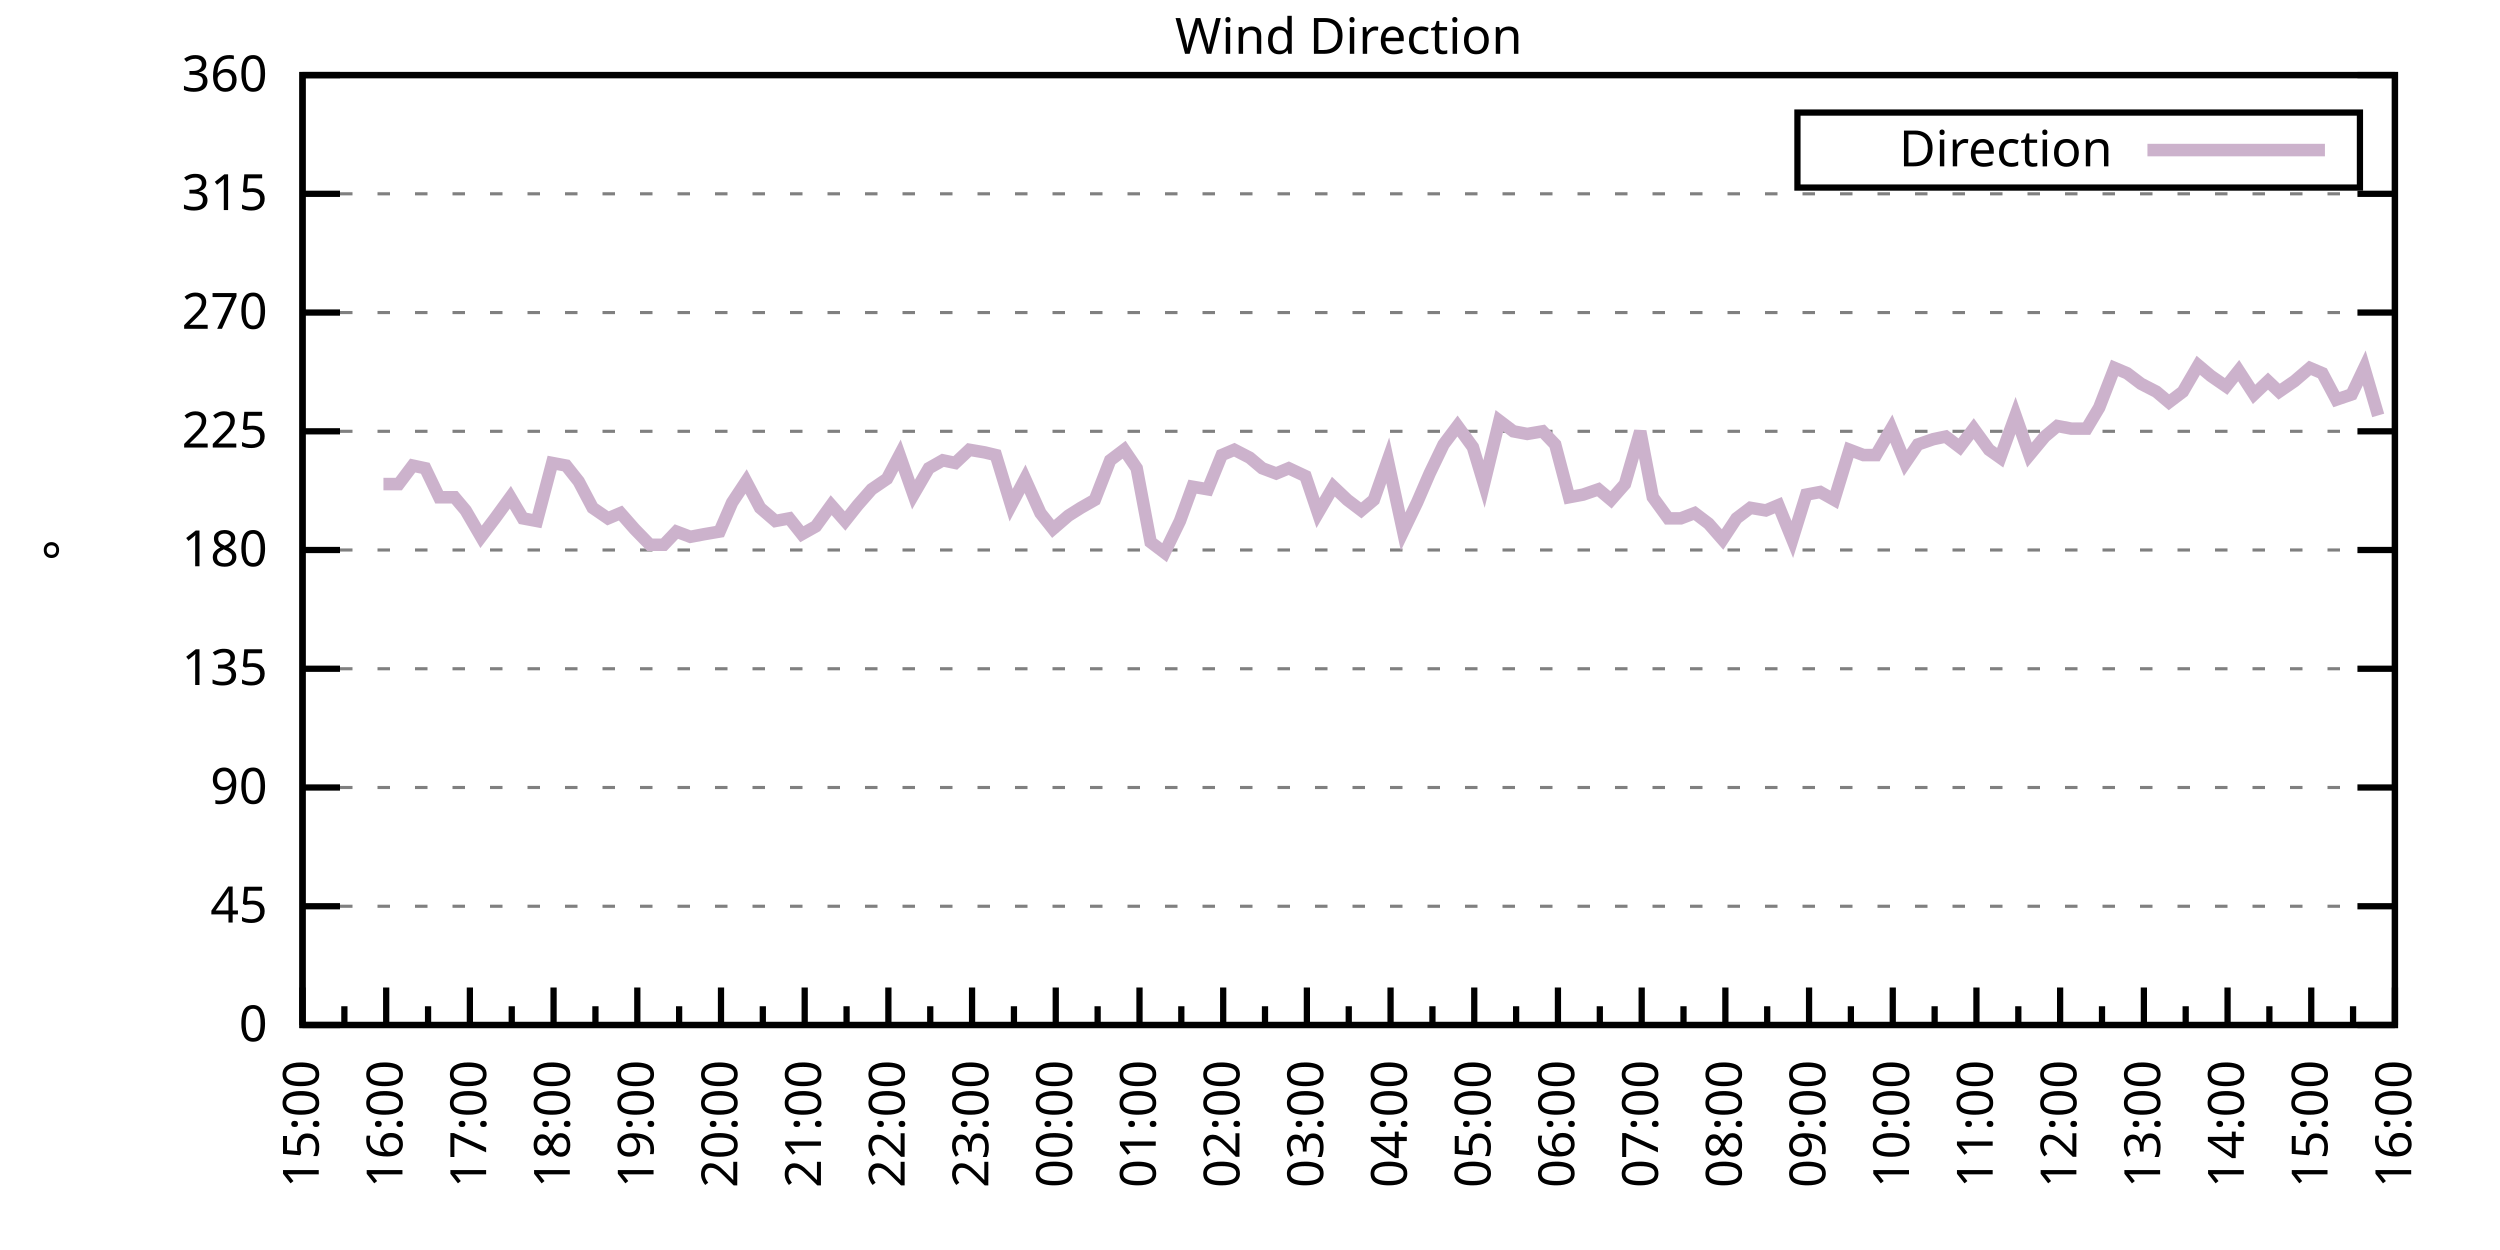
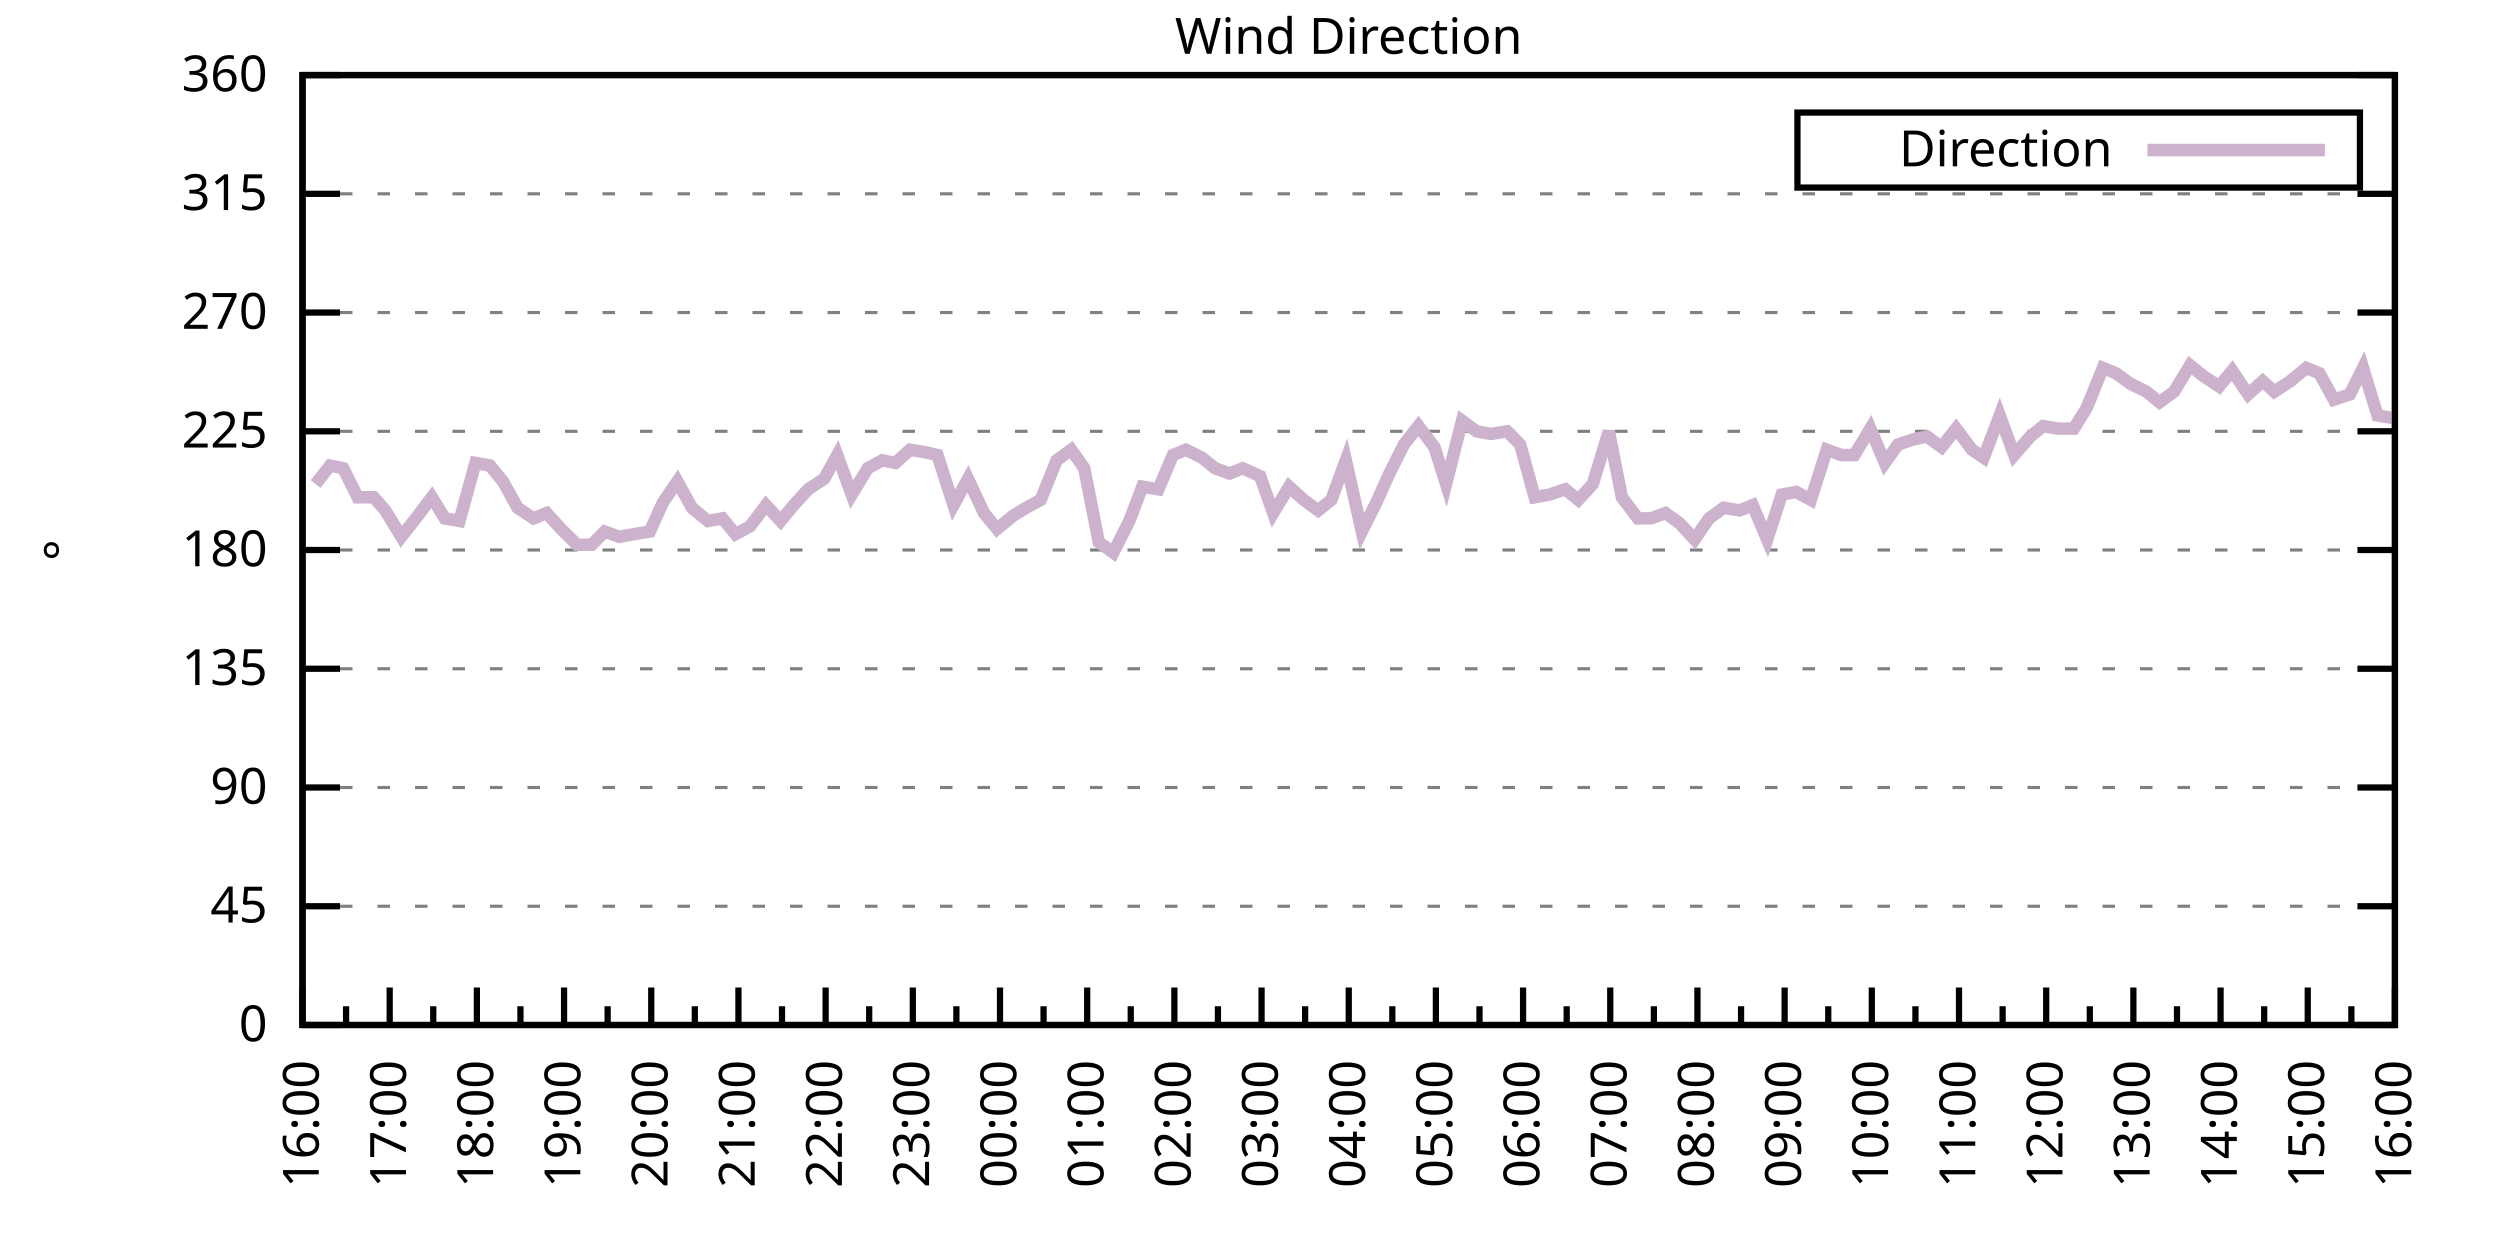
<svg xmlns="http://www.w3.org/2000/svg" xmlns:xlink="http://www.w3.org/1999/xlink" width="400" height="200" viewBox="0 0 400 200">
  <g id="gnuplot_canvas">
    <rect x="0" y="0" width="400" height="200" fill="none" />
    <defs>
      <circle id="gpDot" r="0.5" stroke-width="0.5" stroke="currentColor" />
      <path id="gpPt0" stroke-width="0.333" stroke="currentColor" d="M-1,0 h2 M0,-1 v2" />
      <path id="gpPt1" stroke-width="0.333" stroke="currentColor" d="M-1,-1 L1,1 M1,-1 L-1,1" />
      <path id="gpPt2" stroke-width="0.333" stroke="currentColor" d="M-1,0 L1,0 M0,-1 L0,1 M-1,-1 L1,1 M-1,1 L1,-1" />
      <rect id="gpPt3" stroke-width="0.333" stroke="currentColor" x="-1" y="-1" width="2" height="2" />
      <rect id="gpPt4" stroke-width="0.333" stroke="currentColor" fill="currentColor" x="-1" y="-1" width="2" height="2" />
      <circle id="gpPt5" stroke-width="0.333" stroke="currentColor" cx="0" cy="0" r="1" />
      <use xlink:href="#gpPt5" id="gpPt6" fill="currentColor" stroke="none" />
      <path id="gpPt7" stroke-width="0.333" stroke="currentColor" d="M0,-1.33 L-1.33,0.67 L1.33,0.67 z" />
      <use xlink:href="#gpPt7" id="gpPt8" fill="currentColor" stroke="none" />
      <use xlink:href="#gpPt7" id="gpPt9" stroke="currentColor" transform="rotate(180)" />
      <use xlink:href="#gpPt9" id="gpPt10" fill="currentColor" stroke="none" />
      <use xlink:href="#gpPt3" id="gpPt11" stroke="currentColor" transform="rotate(45)" />
      <use xlink:href="#gpPt11" id="gpPt12" fill="currentColor" stroke="none" />
      <path id="gpPt13" stroke-width="0.333" stroke="currentColor" d="M0,1.330 L1.265,0.411 L0.782,-1.067 L-0.782,-1.076 L-1.265,0.411 z" />
      <use xlink:href="#gpPt13" id="gpPt14" fill="currentColor" stroke="none" />
      <filter id="textbox" filterUnits="objectBoundingBox" x="0" y="0" height="1" width="1">
        <feFlood flood-color="white" flood-opacity="1" result="bgnd" />
        <feComposite in="SourceGraphic" in2="bgnd" operator="atop" />
      </filter>
      <filter id="greybox" filterUnits="objectBoundingBox" x="0" y="0" height="1" width="1">
        <feFlood flood-color="lightgrey" flood-opacity="1" result="grey" />
        <feComposite in="SourceGraphic" in2="grey" operator="atop" />
      </filter>
    </defs>
    <g fill="none" color="white" stroke="currentColor" stroke-width="1.00" stroke-linecap="butt" stroke-linejoin="miter">
</g>
    <g fill="none" color="black" stroke="currentColor" stroke-width="1.00" stroke-linecap="butt" stroke-linejoin="miter">
      <g stroke="none" shape-rendering="crispEdges">
        <polygon fill="rgb(255, 255, 255)" points="48.40,164.00 383.18,164.00 383.18,12.02 48.40,12.02 " />
      </g>
    </g>
    <g fill="none" color="black" stroke="currentColor" stroke-width="1.00" stroke-linecap="butt" stroke-linejoin="miter">
</g>
    <g fill="none" color="black" stroke="black" stroke-width="0.50" stroke-linecap="butt" stroke-linejoin="miter">
</g>
    <g fill="none" color="gray" stroke="currentColor" stroke-width="0.50" stroke-linecap="butt" stroke-linejoin="miter">
      <path stroke="gray" stroke-dasharray="2,4" class="gridline" d="M48.40,164.00 L383.19,164.00  " />
    </g>
    <g fill="none" color="gray" stroke="gray" stroke-width="1.00" stroke-linecap="butt" stroke-linejoin="miter">
</g>
    <g fill="none" color="black" stroke="currentColor" stroke-width="1.00" stroke-linecap="butt" stroke-linejoin="miter">
      <path stroke="black" d="M48.40,164.00 L54.40,164.00 M383.19,164.00 L377.19,164.00  " />
      <g transform="translate(42.80,166.60)" stroke="none" fill="black" font-family="Sans" font-size="8.00" text-anchor="end">
        <text>
          <tspan font-family="Sans"> 0</tspan>
        </text>
      </g>
    </g>
    <g fill="none" color="black" stroke="currentColor" stroke-width="1.00" stroke-linecap="butt" stroke-linejoin="miter">
</g>
    <g fill="none" color="black" stroke="black" stroke-width="0.50" stroke-linecap="butt" stroke-linejoin="miter">
</g>
    <g fill="none" color="gray" stroke="currentColor" stroke-width="0.50" stroke-linecap="butt" stroke-linejoin="miter">
      <path stroke="gray" stroke-dasharray="2,4" class="gridline" d="M48.40,145.00 L383.19,145.00  " />
    </g>
    <g fill="none" color="gray" stroke="gray" stroke-width="1.00" stroke-linecap="butt" stroke-linejoin="miter">
</g>
    <g fill="none" color="black" stroke="currentColor" stroke-width="1.00" stroke-linecap="butt" stroke-linejoin="miter">
      <path stroke="black" d="M48.40,145.00 L54.40,145.00 M383.19,145.00 L377.19,145.00  " />
      <g transform="translate(42.80,147.60)" stroke="none" fill="black" font-family="Sans" font-size="8.00" text-anchor="end">
        <text>
          <tspan font-family="Sans"> 45</tspan>
        </text>
      </g>
    </g>
    <g fill="none" color="black" stroke="currentColor" stroke-width="1.00" stroke-linecap="butt" stroke-linejoin="miter">
</g>
    <g fill="none" color="black" stroke="black" stroke-width="0.50" stroke-linecap="butt" stroke-linejoin="miter">
</g>
    <g fill="none" color="gray" stroke="currentColor" stroke-width="0.50" stroke-linecap="butt" stroke-linejoin="miter">
      <path stroke="gray" stroke-dasharray="2,4" class="gridline" d="M48.40,126.00 L383.19,126.00  " />
    </g>
    <g fill="none" color="gray" stroke="gray" stroke-width="1.00" stroke-linecap="butt" stroke-linejoin="miter">
</g>
    <g fill="none" color="black" stroke="currentColor" stroke-width="1.00" stroke-linecap="butt" stroke-linejoin="miter">
      <path stroke="black" d="M48.40,126.00 L54.40,126.00 M383.19,126.00 L377.19,126.00  " />
      <g transform="translate(42.80,128.60)" stroke="none" fill="black" font-family="Sans" font-size="8.00" text-anchor="end">
        <text>
          <tspan font-family="Sans"> 90</tspan>
        </text>
      </g>
    </g>
    <g fill="none" color="black" stroke="currentColor" stroke-width="1.00" stroke-linecap="butt" stroke-linejoin="miter">
</g>
    <g fill="none" color="black" stroke="black" stroke-width="0.50" stroke-linecap="butt" stroke-linejoin="miter">
</g>
    <g fill="none" color="gray" stroke="currentColor" stroke-width="0.50" stroke-linecap="butt" stroke-linejoin="miter">
      <path stroke="gray" stroke-dasharray="2,4" class="gridline" d="M48.40,107.00 L383.19,107.00  " />
    </g>
    <g fill="none" color="gray" stroke="gray" stroke-width="1.00" stroke-linecap="butt" stroke-linejoin="miter">
</g>
    <g fill="none" color="black" stroke="currentColor" stroke-width="1.00" stroke-linecap="butt" stroke-linejoin="miter">
      <path stroke="black" d="M48.40,107.00 L54.40,107.00 M383.19,107.00 L377.19,107.00  " />
      <g transform="translate(42.80,109.60)" stroke="none" fill="black" font-family="Sans" font-size="8.00" text-anchor="end">
        <text>
          <tspan font-family="Sans"> 135</tspan>
        </text>
      </g>
    </g>
    <g fill="none" color="black" stroke="currentColor" stroke-width="1.00" stroke-linecap="butt" stroke-linejoin="miter">
</g>
    <g fill="none" color="black" stroke="black" stroke-width="0.50" stroke-linecap="butt" stroke-linejoin="miter">
</g>
    <g fill="none" color="gray" stroke="currentColor" stroke-width="0.50" stroke-linecap="butt" stroke-linejoin="miter">
      <path stroke="gray" stroke-dasharray="2,4" class="gridline" d="M48.40,88.00 L383.19,88.00  " />
    </g>
    <g fill="none" color="gray" stroke="gray" stroke-width="1.00" stroke-linecap="butt" stroke-linejoin="miter">
</g>
    <g fill="none" color="black" stroke="currentColor" stroke-width="1.00" stroke-linecap="butt" stroke-linejoin="miter">
      <path stroke="black" d="M48.40,88.00 L54.40,88.00 M383.19,88.00 L377.19,88.00  " />
      <g transform="translate(42.80,90.60)" stroke="none" fill="black" font-family="Sans" font-size="8.00" text-anchor="end">
        <text>
          <tspan font-family="Sans"> 180</tspan>
        </text>
      </g>
    </g>
    <g fill="none" color="black" stroke="currentColor" stroke-width="1.00" stroke-linecap="butt" stroke-linejoin="miter">
</g>
    <g fill="none" color="black" stroke="black" stroke-width="0.50" stroke-linecap="butt" stroke-linejoin="miter">
</g>
    <g fill="none" color="gray" stroke="currentColor" stroke-width="0.50" stroke-linecap="butt" stroke-linejoin="miter">
      <path stroke="gray" stroke-dasharray="2,4" class="gridline" d="M48.40,69.01 L383.19,69.01  " />
    </g>
    <g fill="none" color="gray" stroke="gray" stroke-width="1.00" stroke-linecap="butt" stroke-linejoin="miter">
</g>
    <g fill="none" color="black" stroke="currentColor" stroke-width="1.00" stroke-linecap="butt" stroke-linejoin="miter">
      <path stroke="black" d="M48.40,69.01 L54.40,69.01 M383.19,69.01 L377.19,69.01  " />
      <g transform="translate(42.80,71.61)" stroke="none" fill="black" font-family="Sans" font-size="8.00" text-anchor="end">
        <text>
          <tspan font-family="Sans"> 225</tspan>
        </text>
      </g>
    </g>
    <g fill="none" color="black" stroke="currentColor" stroke-width="1.00" stroke-linecap="butt" stroke-linejoin="miter">
</g>
    <g fill="none" color="black" stroke="black" stroke-width="0.50" stroke-linecap="butt" stroke-linejoin="miter">
</g>
    <g fill="none" color="gray" stroke="currentColor" stroke-width="0.50" stroke-linecap="butt" stroke-linejoin="miter">
      <path stroke="gray" stroke-dasharray="2,4" class="gridline" d="M48.40,50.01 L383.19,50.01  " />
    </g>
    <g fill="none" color="gray" stroke="gray" stroke-width="1.00" stroke-linecap="butt" stroke-linejoin="miter">
</g>
    <g fill="none" color="black" stroke="currentColor" stroke-width="1.00" stroke-linecap="butt" stroke-linejoin="miter">
      <path stroke="black" d="M48.40,50.01 L54.40,50.01 M383.19,50.01 L377.19,50.01  " />
      <g transform="translate(42.80,52.61)" stroke="none" fill="black" font-family="Sans" font-size="8.00" text-anchor="end">
        <text>
          <tspan font-family="Sans"> 270</tspan>
        </text>
      </g>
    </g>
    <g fill="none" color="black" stroke="currentColor" stroke-width="1.00" stroke-linecap="butt" stroke-linejoin="miter">
</g>
    <g fill="none" color="black" stroke="black" stroke-width="0.50" stroke-linecap="butt" stroke-linejoin="miter">
</g>
    <g fill="none" color="gray" stroke="currentColor" stroke-width="0.50" stroke-linecap="butt" stroke-linejoin="miter">
      <path stroke="gray" stroke-dasharray="2,4" class="gridline" d="M48.40,31.01 L383.19,31.01  " />
    </g>
    <g fill="none" color="gray" stroke="gray" stroke-width="1.00" stroke-linecap="butt" stroke-linejoin="miter">
</g>
    <g fill="none" color="black" stroke="currentColor" stroke-width="1.00" stroke-linecap="butt" stroke-linejoin="miter">
      <path stroke="black" d="M48.40,31.01 L54.40,31.01 M383.19,31.01 L377.19,31.01  " />
      <g transform="translate(42.80,33.61)" stroke="none" fill="black" font-family="Sans" font-size="8.00" text-anchor="end">
        <text>
          <tspan font-family="Sans"> 315</tspan>
        </text>
      </g>
    </g>
    <g fill="none" color="black" stroke="currentColor" stroke-width="1.00" stroke-linecap="butt" stroke-linejoin="miter">
</g>
    <g fill="none" color="black" stroke="black" stroke-width="0.50" stroke-linecap="butt" stroke-linejoin="miter">
</g>
    <g fill="none" color="gray" stroke="currentColor" stroke-width="0.50" stroke-linecap="butt" stroke-linejoin="miter">
      <path stroke="gray" stroke-dasharray="2,4" class="gridline" d="M48.40,12.01 L383.19,12.01  " />
    </g>
    <g fill="none" color="gray" stroke="gray" stroke-width="1.00" stroke-linecap="butt" stroke-linejoin="miter">
</g>
    <g fill="none" color="black" stroke="currentColor" stroke-width="1.00" stroke-linecap="butt" stroke-linejoin="miter">
      <path stroke="black" d="M48.40,12.01 L54.40,12.01 M383.19,12.01 L377.19,12.01  " />
      <g transform="translate(42.80,14.61)" stroke="none" fill="black" font-family="Sans" font-size="8.00" text-anchor="end">
        <text>
          <tspan font-family="Sans"> 360</tspan>
        </text>
      </g>
    </g>
    <g fill="none" color="black" stroke="currentColor" stroke-width="1.00" stroke-linecap="butt" stroke-linejoin="miter">
      <path stroke="black" d="M48.40,164.00 L48.40,158.00  " />
      <g transform="translate(51.00,169.60) rotate(270)" stroke="none" fill="black" font-family="Sans" font-size="8.00" text-anchor="end">
        <text>
+           <tspan font-family="Sans">16:00</tspan>
+         </text>
+       </g>
+     </g>
+     <g fill="none" color="black" stroke="currentColor" stroke-width="1.00" stroke-linecap="butt" stroke-linejoin="miter">
+       <path stroke="black" d="M55.37,164.00 L55.37,161.00 M62.35,164.00 L62.35,158.00  " />
+       <g transform="translate(64.95,169.60) rotate(270)" stroke="none" fill="black" font-family="Sans" font-size="8.00" text-anchor="end">
+         <text>
+           <tspan font-family="Sans">17:00</tspan>
+         </text>
+       </g>
+     </g>
+     <g fill="none" color="black" stroke="currentColor" stroke-width="1.00" stroke-linecap="butt" stroke-linejoin="miter">
+       <path stroke="black" d="M69.32,164.00 L69.32,161.00 M76.30,164.00 L76.30,158.00  " />
+       <g transform="translate(78.90,169.60) rotate(270)" stroke="none" fill="black" font-family="Sans" font-size="8.00" text-anchor="end">
+         <text>
+           <tspan font-family="Sans">18:00</tspan>
+         </text>
+       </g>
+     </g>
+     <g fill="none" color="black" stroke="currentColor" stroke-width="1.00" stroke-linecap="butt" stroke-linejoin="miter">
+       <path stroke="black" d="M83.27,164.00 L83.27,161.00 M90.25,164.00 L90.25,158.00  " />
+       <g transform="translate(92.85,169.60) rotate(270)" stroke="none" fill="black" font-family="Sans" font-size="8.00" text-anchor="end">
+         <text>
+           <tspan font-family="Sans">19:00</tspan>
+         </text>
+       </g>
+     </g>
+     <g fill="none" color="black" stroke="currentColor" stroke-width="1.00" stroke-linecap="butt" stroke-linejoin="miter">
+       <path stroke="black" d="M97.22,164.00 L97.22,161.00 M104.20,164.00 L104.20,158.00  " />
+       <g transform="translate(106.80,169.60) rotate(270)" stroke="none" fill="black" font-family="Sans" font-size="8.00" text-anchor="end">
+         <text>
+           <tspan font-family="Sans">20:00</tspan>
+         </text>
+       </g>
+     </g>
+     <g fill="none" color="black" stroke="currentColor" stroke-width="1.00" stroke-linecap="butt" stroke-linejoin="miter">
+       <path stroke="black" d="M111.17,164.00 L111.17,161.00 M118.15,164.00 L118.15,158.00  " />
+       <g transform="translate(120.75,169.60) rotate(270)" stroke="none" fill="black" font-family="Sans" font-size="8.00" text-anchor="end">
+         <text>
+           <tspan font-family="Sans">21:00</tspan>
+         </text>
+       </g>
+     </g>
+     <g fill="none" color="black" stroke="currentColor" stroke-width="1.00" stroke-linecap="butt" stroke-linejoin="miter">
+       <path stroke="black" d="M125.12,164.00 L125.12,161.00 M132.10,164.00 L132.10,158.00  " />
+       <g transform="translate(134.70,169.60) rotate(270)" stroke="none" fill="black" font-family="Sans" font-size="8.00" text-anchor="end">
+         <text>
+           <tspan font-family="Sans">22:00</tspan>
+         </text>
+       </g>
+     </g>
+     <g fill="none" color="black" stroke="currentColor" stroke-width="1.00" stroke-linecap="butt" stroke-linejoin="miter">
+       <path stroke="black" d="M139.07,164.00 L139.07,161.00 M146.05,164.00 L146.05,158.00  " />
+       <g transform="translate(148.65,169.60) rotate(270)" stroke="none" fill="black" font-family="Sans" font-size="8.00" text-anchor="end">
+         <text>
+           <tspan font-family="Sans">23:00</tspan>
+         </text>
+       </g>
+     </g>
+     <g fill="none" color="black" stroke="currentColor" stroke-width="1.00" stroke-linecap="butt" stroke-linejoin="miter">
+       <path stroke="black" d="M153.02,164.00 L153.02,161.00 M160.00,164.00 L160.00,158.00  " />
+       <g transform="translate(162.60,169.60) rotate(270)" stroke="none" fill="black" font-family="Sans" font-size="8.00" text-anchor="end">
+         <text>
+           <tspan font-family="Sans">00:00</tspan>
+         </text>
+       </g>
+     </g>
+     <g fill="none" color="black" stroke="currentColor" stroke-width="1.00" stroke-linecap="butt" stroke-linejoin="miter">
+       <path stroke="black" d="M166.97,164.00 L166.97,161.00 M173.95,164.00 L173.95,158.00  " />
+       <g transform="translate(176.55,169.60) rotate(270)" stroke="none" fill="black" font-family="Sans" font-size="8.00" text-anchor="end">
+         <text>
+           <tspan font-family="Sans">01:00</tspan>
+         </text>
+       </g>
+     </g>
+     <g fill="none" color="black" stroke="currentColor" stroke-width="1.00" stroke-linecap="butt" stroke-linejoin="miter">
+       <path stroke="black" d="M180.92,164.00 L180.92,161.00 M187.90,164.00 L187.90,158.00  " />
+       <g transform="translate(190.50,169.60) rotate(270)" stroke="none" fill="black" font-family="Sans" font-size="8.00" text-anchor="end">
+         <text>
+           <tspan font-family="Sans">02:00</tspan>
+         </text>
+       </g>
+     </g>
+     <g fill="none" color="black" stroke="currentColor" stroke-width="1.00" stroke-linecap="butt" stroke-linejoin="miter">
+       <path stroke="black" d="M194.87,164.00 L194.87,161.00 M201.85,164.00 L201.85,158.00  " />
+       <g transform="translate(204.45,169.60) rotate(270)" stroke="none" fill="black" font-family="Sans" font-size="8.00" text-anchor="end">
+         <text>
+           <tspan font-family="Sans">03:00</tspan>
+         </text>
+       </g>
+     </g>
+     <g fill="none" color="black" stroke="currentColor" stroke-width="1.00" stroke-linecap="butt" stroke-linejoin="miter">
+       <path stroke="black" d="M208.82,164.00 L208.82,161.00 M215.80,164.00 L215.80,158.00  " />
+       <g transform="translate(218.40,169.60) rotate(270)" stroke="none" fill="black" font-family="Sans" font-size="8.00" text-anchor="end">
+         <text>
+           <tspan font-family="Sans">04:00</tspan>
+         </text>
+       </g>
+     </g>
+     <g fill="none" color="black" stroke="currentColor" stroke-width="1.00" stroke-linecap="butt" stroke-linejoin="miter">
+       <path stroke="black" d="M222.77,164.00 L222.77,161.00 M229.74,164.00 L229.74,158.00  " />
+       <g transform="translate(232.34,169.60) rotate(270)" stroke="none" fill="black" font-family="Sans" font-size="8.00" text-anchor="end">
+         <text>
+           <tspan font-family="Sans">05:00</tspan>
+         </text>
+       </g>
+     </g>
+     <g fill="none" color="black" stroke="currentColor" stroke-width="1.00" stroke-linecap="butt" stroke-linejoin="miter">
+       <path stroke="black" d="M236.72,164.00 L236.72,161.00 M243.69,164.00 L243.69,158.00  " />
+       <g transform="translate(246.29,169.60) rotate(270)" stroke="none" fill="black" font-family="Sans" font-size="8.00" text-anchor="end">
+         <text>
+           <tspan font-family="Sans">06:00</tspan>
+         </text>
+       </g>
+     </g>
+     <g fill="none" color="black" stroke="currentColor" stroke-width="1.00" stroke-linecap="butt" stroke-linejoin="miter">
+       <path stroke="black" d="M250.67,164.00 L250.67,161.00 M257.64,164.00 L257.64,158.00  " />
+       <g transform="translate(260.24,169.60) rotate(270)" stroke="none" fill="black" font-family="Sans" font-size="8.00" text-anchor="end">
+         <text>
+           <tspan font-family="Sans">07:00</tspan>
+         </text>
+       </g>
+     </g>
+     <g fill="none" color="black" stroke="currentColor" stroke-width="1.00" stroke-linecap="butt" stroke-linejoin="miter">
+       <path stroke="black" d="M264.62,164.00 L264.62,161.00 M271.59,164.00 L271.59,158.00  " />
+       <g transform="translate(274.19,169.60) rotate(270)" stroke="none" fill="black" font-family="Sans" font-size="8.00" text-anchor="end">
+         <text>
+           <tspan font-family="Sans">08:00</tspan>
+         </text>
+       </g>
+     </g>
+     <g fill="none" color="black" stroke="currentColor" stroke-width="1.00" stroke-linecap="butt" stroke-linejoin="miter">
+       <path stroke="black" d="M278.57,164.00 L278.57,161.00 M285.54,164.00 L285.54,158.00  " />
+       <g transform="translate(288.14,169.60) rotate(270)" stroke="none" fill="black" font-family="Sans" font-size="8.00" text-anchor="end">
+         <text>
+           <tspan font-family="Sans">09:00</tspan>
+         </text>
+       </g>
+     </g>
+     <g fill="none" color="black" stroke="currentColor" stroke-width="1.00" stroke-linecap="butt" stroke-linejoin="miter">
+       <path stroke="black" d="M292.52,164.00 L292.52,161.00 M299.49,164.00 L299.49,158.00  " />
+       <g transform="translate(302.09,169.60) rotate(270)" stroke="none" fill="black" font-family="Sans" font-size="8.00" text-anchor="end">
+         <text>
+           <tspan font-family="Sans">10:00</tspan>
+         </text>
+       </g>
+     </g>
+     <g fill="none" color="black" stroke="currentColor" stroke-width="1.00" stroke-linecap="butt" stroke-linejoin="miter">
+       <path stroke="black" d="M306.47,164.00 L306.47,161.00 M313.44,164.00 L313.44,158.00  " />
+       <g transform="translate(316.04,169.60) rotate(270)" stroke="none" fill="black" font-family="Sans" font-size="8.00" text-anchor="end">
+         <text>
+           <tspan font-family="Sans">11:00</tspan>
+         </text>
+       </g>
+     </g>
+     <g fill="none" color="black" stroke="currentColor" stroke-width="1.00" stroke-linecap="butt" stroke-linejoin="miter">
+       <path stroke="black" d="M320.42,164.00 L320.42,161.00 M327.39,164.00 L327.39,158.00  " />
+       <g transform="translate(329.99,169.60) rotate(270)" stroke="none" fill="black" font-family="Sans" font-size="8.00" text-anchor="end">
+         <text>
+           <tspan font-family="Sans">12:00</tspan>
+         </text>
+       </g>
+     </g>
+     <g fill="none" color="black" stroke="currentColor" stroke-width="1.00" stroke-linecap="butt" stroke-linejoin="miter">
+       <path stroke="black" d="M334.37,164.00 L334.37,161.00 M341.34,164.00 L341.34,158.00  " />
+       <g transform="translate(343.94,169.60) rotate(270)" stroke="none" fill="black" font-family="Sans" font-size="8.00" text-anchor="end">
+         <text>
+           <tspan font-family="Sans">13:00</tspan>
+         </text>
+       </g>
+     </g>
+     <g fill="none" color="black" stroke="currentColor" stroke-width="1.00" stroke-linecap="butt" stroke-linejoin="miter">
+       <path stroke="black" d="M348.32,164.00 L348.32,161.00 M355.29,164.00 L355.29,158.00  " />
+       <g transform="translate(357.89,169.60) rotate(270)" stroke="none" fill="black" font-family="Sans" font-size="8.00" text-anchor="end">
+         <text>
+           <tspan font-family="Sans">14:00</tspan>
+         </text>
+       </g>
+     </g>
+     <g fill="none" color="black" stroke="currentColor" stroke-width="1.00" stroke-linecap="butt" stroke-linejoin="miter">
+       <path stroke="black" d="M362.27,164.00 L362.27,161.00 M369.24,164.00 L369.24,158.00  " />
+       <g transform="translate(371.84,169.60) rotate(270)" stroke="none" fill="black" font-family="Sans" font-size="8.00" text-anchor="end">
+         <text>
          <tspan font-family="Sans">15:00</tspan>
        </text>
      </g>
    </g>
    <g fill="none" color="black" stroke="currentColor" stroke-width="1.00" stroke-linecap="butt" stroke-linejoin="miter">
-       <path stroke="black" d="M55.10,164.00 L55.10,161.00 M61.79,164.00 L61.79,158.00  " />
-       <g transform="translate(64.39,169.60) rotate(270)" stroke="none" fill="black" font-family="Sans" font-size="8.00" text-anchor="end">
-         <text>
-           <tspan font-family="Sans">16:00</tspan>
-         </text>
-       </g>
-     </g>
-     <g fill="none" color="black" stroke="currentColor" stroke-width="1.00" stroke-linecap="butt" stroke-linejoin="miter">
-       <path stroke="black" d="M68.49,164.00 L68.49,161.00 M75.18,164.00 L75.18,158.00  " />
-       <g transform="translate(77.78,169.60) rotate(270)" stroke="none" fill="black" font-family="Sans" font-size="8.00" text-anchor="end">
-         <text>
-           <tspan font-family="Sans">17:00</tspan>
-         </text>
-       </g>
-     </g>
-     <g fill="none" color="black" stroke="currentColor" stroke-width="1.00" stroke-linecap="butt" stroke-linejoin="miter">
-       <path stroke="black" d="M81.88,164.00 L81.88,161.00 M88.57,164.00 L88.57,158.00  " />
-       <g transform="translate(91.17,169.60) rotate(270)" stroke="none" fill="black" font-family="Sans" font-size="8.00" text-anchor="end">
-         <text>
-           <tspan font-family="Sans">18:00</tspan>
-         </text>
-       </g>
-     </g>
-     <g fill="none" color="black" stroke="currentColor" stroke-width="1.00" stroke-linecap="butt" stroke-linejoin="miter">
-       <path stroke="black" d="M95.27,164.00 L95.27,161.00 M101.97,164.00 L101.97,158.00  " />
-       <g transform="translate(104.57,169.60) rotate(270)" stroke="none" fill="black" font-family="Sans" font-size="8.00" text-anchor="end">
-         <text>
-           <tspan font-family="Sans">19:00</tspan>
-         </text>
-       </g>
-     </g>
-     <g fill="none" color="black" stroke="currentColor" stroke-width="1.00" stroke-linecap="butt" stroke-linejoin="miter">
-       <path stroke="black" d="M108.66,164.00 L108.66,161.00 M115.36,164.00 L115.36,158.00  " />
-       <g transform="translate(117.96,169.60) rotate(270)" stroke="none" fill="black" font-family="Sans" font-size="8.00" text-anchor="end">
-         <text>
-           <tspan font-family="Sans">20:00</tspan>
-         </text>
-       </g>
-     </g>
-     <g fill="none" color="black" stroke="currentColor" stroke-width="1.00" stroke-linecap="butt" stroke-linejoin="miter">
-       <path stroke="black" d="M122.05,164.00 L122.05,161.00 M128.75,164.00 L128.75,158.00  " />
-       <g transform="translate(131.35,169.60) rotate(270)" stroke="none" fill="black" font-family="Sans" font-size="8.00" text-anchor="end">
-         <text>
-           <tspan font-family="Sans">21:00</tspan>
-         </text>
-       </g>
-     </g>
-     <g fill="none" color="black" stroke="currentColor" stroke-width="1.00" stroke-linecap="butt" stroke-linejoin="miter">
-       <path stroke="black" d="M135.45,164.00 L135.45,161.00 M142.14,164.00 L142.14,158.00  " />
-       <g transform="translate(144.74,169.60) rotate(270)" stroke="none" fill="black" font-family="Sans" font-size="8.00" text-anchor="end">
-         <text>
-           <tspan font-family="Sans">22:00</tspan>
-         </text>
-       </g>
-     </g>
-     <g fill="none" color="black" stroke="currentColor" stroke-width="1.00" stroke-linecap="butt" stroke-linejoin="miter">
-       <path stroke="black" d="M148.84,164.00 L148.84,161.00 M155.53,164.00 L155.53,158.00  " />
-       <g transform="translate(158.13,169.60) rotate(270)" stroke="none" fill="black" font-family="Sans" font-size="8.00" text-anchor="end">
-         <text>
-           <tspan font-family="Sans">23:00</tspan>
-         </text>
-       </g>
-     </g>
-     <g fill="none" color="black" stroke="currentColor" stroke-width="1.00" stroke-linecap="butt" stroke-linejoin="miter">
-       <path stroke="black" d="M162.23,164.00 L162.23,161.00 M168.92,164.00 L168.92,158.00  " />
-       <g transform="translate(171.52,169.60) rotate(270)" stroke="none" fill="black" font-family="Sans" font-size="8.00" text-anchor="end">
-         <text>
-           <tspan font-family="Sans">00:00</tspan>
-         </text>
-       </g>
-     </g>
-     <g fill="none" color="black" stroke="currentColor" stroke-width="1.00" stroke-linecap="butt" stroke-linejoin="miter">
-       <path stroke="black" d="M175.62,164.00 L175.62,161.00 M182.32,164.00 L182.32,158.00  " />
-       <g transform="translate(184.92,169.60) rotate(270)" stroke="none" fill="black" font-family="Sans" font-size="8.00" text-anchor="end">
-         <text>
-           <tspan font-family="Sans">01:00</tspan>
-         </text>
-       </g>
-     </g>
-     <g fill="none" color="black" stroke="currentColor" stroke-width="1.00" stroke-linecap="butt" stroke-linejoin="miter">
-       <path stroke="black" d="M189.01,164.00 L189.01,161.00 M195.71,164.00 L195.71,158.00  " />
-       <g transform="translate(198.31,169.60) rotate(270)" stroke="none" fill="black" font-family="Sans" font-size="8.00" text-anchor="end">
-         <text>
-           <tspan font-family="Sans">02:00</tspan>
-         </text>
-       </g>
-     </g>
-     <g fill="none" color="black" stroke="currentColor" stroke-width="1.00" stroke-linecap="butt" stroke-linejoin="miter">
-       <path stroke="black" d="M202.40,164.00 L202.40,161.00 M209.10,164.00 L209.10,158.00  " />
-       <g transform="translate(211.70,169.60) rotate(270)" stroke="none" fill="black" font-family="Sans" font-size="8.00" text-anchor="end">
-         <text>
-           <tspan font-family="Sans">03:00</tspan>
-         </text>
-       </g>
-     </g>
-     <g fill="none" color="black" stroke="currentColor" stroke-width="1.00" stroke-linecap="butt" stroke-linejoin="miter">
-       <path stroke="black" d="M215.80,164.00 L215.80,161.00 M222.49,164.00 L222.49,158.00  " />
-       <g transform="translate(225.09,169.60) rotate(270)" stroke="none" fill="black" font-family="Sans" font-size="8.00" text-anchor="end">
-         <text>
-           <tspan font-family="Sans">04:00</tspan>
-         </text>
-       </g>
-     </g>
-     <g fill="none" color="black" stroke="currentColor" stroke-width="1.00" stroke-linecap="butt" stroke-linejoin="miter">
-       <path stroke="black" d="M229.19,164.00 L229.19,161.00 M235.88,164.00 L235.88,158.00  " />
-       <g transform="translate(238.48,169.60) rotate(270)" stroke="none" fill="black" font-family="Sans" font-size="8.00" text-anchor="end">
-         <text>
-           <tspan font-family="Sans">05:00</tspan>
-         </text>
-       </g>
-     </g>
-     <g fill="none" color="black" stroke="currentColor" stroke-width="1.00" stroke-linecap="butt" stroke-linejoin="miter">
-       <path stroke="black" d="M242.58,164.00 L242.58,161.00 M249.27,164.00 L249.27,158.00  " />
-       <g transform="translate(251.87,169.60) rotate(270)" stroke="none" fill="black" font-family="Sans" font-size="8.00" text-anchor="end">
-         <text>
-           <tspan font-family="Sans">06:00</tspan>
-         </text>
-       </g>
-     </g>
-     <g fill="none" color="black" stroke="currentColor" stroke-width="1.00" stroke-linecap="butt" stroke-linejoin="miter">
-       <path stroke="black" d="M255.97,164.00 L255.97,161.00 M262.67,164.00 L262.67,158.00  " />
-       <g transform="translate(265.27,169.60) rotate(270)" stroke="none" fill="black" font-family="Sans" font-size="8.00" text-anchor="end">
-         <text>
-           <tspan font-family="Sans">07:00</tspan>
-         </text>
-       </g>
-     </g>
-     <g fill="none" color="black" stroke="currentColor" stroke-width="1.00" stroke-linecap="butt" stroke-linejoin="miter">
-       <path stroke="black" d="M269.36,164.00 L269.36,161.00 M276.06,164.00 L276.06,158.00  " />
-       <g transform="translate(278.66,169.60) rotate(270)" stroke="none" fill="black" font-family="Sans" font-size="8.00" text-anchor="end">
-         <text>
-           <tspan font-family="Sans">08:00</tspan>
-         </text>
-       </g>
-     </g>
-     <g fill="none" color="black" stroke="currentColor" stroke-width="1.00" stroke-linecap="butt" stroke-linejoin="miter">
-       <path stroke="black" d="M282.75,164.00 L282.75,161.00 M289.45,164.00 L289.45,158.00  " />
-       <g transform="translate(292.05,169.60) rotate(270)" stroke="none" fill="black" font-family="Sans" font-size="8.00" text-anchor="end">
-         <text>
-           <tspan font-family="Sans">09:00</tspan>
-         </text>
-       </g>
-     </g>
-     <g fill="none" color="black" stroke="currentColor" stroke-width="1.00" stroke-linecap="butt" stroke-linejoin="miter">
-       <path stroke="black" d="M296.14,164.00 L296.14,161.00 M302.84,164.00 L302.84,158.00  " />
-       <g transform="translate(305.44,169.60) rotate(270)" stroke="none" fill="black" font-family="Sans" font-size="8.00" text-anchor="end">
-         <text>
-           <tspan font-family="Sans">10:00</tspan>
-         </text>
-       </g>
-     </g>
-     <g fill="none" color="black" stroke="currentColor" stroke-width="1.00" stroke-linecap="butt" stroke-linejoin="miter">
-       <path stroke="black" d="M309.54,164.00 L309.54,161.00 M316.23,164.00 L316.23,158.00  " />
-       <g transform="translate(318.83,169.60) rotate(270)" stroke="none" fill="black" font-family="Sans" font-size="8.00" text-anchor="end">
-         <text>
-           <tspan font-family="Sans">11:00</tspan>
-         </text>
-       </g>
-     </g>
-     <g fill="none" color="black" stroke="currentColor" stroke-width="1.00" stroke-linecap="butt" stroke-linejoin="miter">
-       <path stroke="black" d="M322.93,164.00 L322.93,161.00 M329.62,164.00 L329.62,158.00  " />
-       <g transform="translate(332.22,169.60) rotate(270)" stroke="none" fill="black" font-family="Sans" font-size="8.00" text-anchor="end">
-         <text>
-           <tspan font-family="Sans">12:00</tspan>
-         </text>
-       </g>
-     </g>
-     <g fill="none" color="black" stroke="currentColor" stroke-width="1.00" stroke-linecap="butt" stroke-linejoin="miter">
-       <path stroke="black" d="M336.32,164.00 L336.32,161.00 M343.02,164.00 L343.02,158.00  " />
-       <g transform="translate(345.62,169.60) rotate(270)" stroke="none" fill="black" font-family="Sans" font-size="8.00" text-anchor="end">
-         <text>
-           <tspan font-family="Sans">13:00</tspan>
-         </text>
-       </g>
-     </g>
-     <g fill="none" color="black" stroke="currentColor" stroke-width="1.00" stroke-linecap="butt" stroke-linejoin="miter">
-       <path stroke="black" d="M349.71,164.00 L349.71,161.00 M356.41,164.00 L356.41,158.00  " />
-       <g transform="translate(359.01,169.60) rotate(270)" stroke="none" fill="black" font-family="Sans" font-size="8.00" text-anchor="end">
-         <text>
-           <tspan font-family="Sans">14:00</tspan>
-         </text>
-       </g>
-     </g>
-     <g fill="none" color="black" stroke="currentColor" stroke-width="1.00" stroke-linecap="butt" stroke-linejoin="miter">
-       <path stroke="black" d="M363.10,164.00 L363.10,161.00 M369.80,164.00 L369.80,158.00  " />
-       <g transform="translate(372.40,169.60) rotate(270)" stroke="none" fill="black" font-family="Sans" font-size="8.00" text-anchor="end">
-         <text>
-           <tspan font-family="Sans">15:00</tspan>
-         </text>
-       </g>
-     </g>
-     <g fill="none" color="black" stroke="currentColor" stroke-width="1.00" stroke-linecap="butt" stroke-linejoin="miter">
-       <path stroke="black" d="M376.49,164.00 L376.49,161.00 M383.19,164.00 L383.19,158.00  " />
+       <path stroke="black" d="M376.22,164.00 L376.22,161.00 M383.19,164.00 L383.19,158.00  " />
      <g transform="translate(385.79,169.60) rotate(270)" stroke="none" fill="black" font-family="Sans" font-size="8.00" text-anchor="end">
        <text>
          <tspan font-family="Sans">16:00</tspan>
        </text>
      </g>
    </g>
    <g fill="none" color="black" stroke="currentColor" stroke-width="1.00" stroke-linecap="butt" stroke-linejoin="miter">
</g>
    <g fill="none" color="black" stroke="currentColor" stroke-width="1.00" stroke-linecap="butt" stroke-linejoin="miter">
      <path stroke="black" d="M48.40,12.01 L48.40,164.00 L383.19,164.00 L383.19,12.01 L48.40,12.01 Z  " />
    </g>
    <g fill="none" color="black" stroke="currentColor" stroke-width="1.00" stroke-linecap="butt" stroke-linejoin="miter">
      <g transform="translate(12.80,88.01) rotate(270)" stroke="none" fill="black" font-family="Sans" font-size="8.00" text-anchor="middle">
        <text>
          <tspan font-family="Sans">°</tspan>
        </text>
      </g>
    </g>
    <g fill="none" color="black" stroke="currentColor" stroke-width="1.00" stroke-linecap="butt" stroke-linejoin="miter">
</g>
    <g fill="none" color="black" stroke="currentColor" stroke-width="1.00" stroke-linecap="butt" stroke-linejoin="miter">
      <path stroke="black" d="M287.59,30.01 L287.59,18.01 L377.59,18.01 L377.59,30.01 L287.59,30.01 Z  " />
    </g>
    <g id="Wind_direction_plot_1">
      <g fill="none" color="white" stroke="black" stroke-width="2.00" stroke-linecap="butt" stroke-linejoin="miter">
</g>
      <g fill="none" color="black" stroke="currentColor" stroke-width="2.00" stroke-linecap="butt" stroke-linejoin="miter">
        <g transform="translate(337.99,26.61)" stroke="none" fill="black" font-family="Sans" font-size="8.00" text-anchor="end">
          <text>
            <tspan font-family="Sans">Direction</tspan>
          </text>
        </g>
      </g>
      <g fill="none" color="black" stroke="currentColor" stroke-width="2.00" stroke-linecap="butt" stroke-linejoin="miter">
-         <path stroke="rgb(204, 178, 204)" d="M343.59,24.01 L371.99,24.01 M61.35,77.45 L63.80,77.45 L66.03,74.49 L68.04,74.92 L70.27,79.56 L72.73,79.56   L74.51,81.67 L76.97,85.89 L79.20,82.94 L81.66,79.56 L83.66,82.94 L85.90,83.36 L88.35,74.07 L90.58,74.49   L92.59,77.03 L94.82,81.25 L97.28,82.94 L99.29,82.09 L101.52,84.63 L103.98,87.16 L106.21,87.16 L108.22,85.05   L110.45,85.89 L112.68,85.47 L115.13,85.05 L117.14,80.41 L119.38,77.03 L121.61,81.25 L124.06,83.36 L126.29,82.94   L128.30,85.47 L130.54,84.21 L132.99,80.83 L135.22,83.36 L137.23,80.83 L139.46,78.29 L141.92,76.61 L143.93,72.81   L146.16,79.14 L148.61,74.92 L150.85,73.65 L152.85,74.07 L155.09,71.96 L157.54,72.38 L159.33,72.81 L161.78,80.83   L164.01,76.61 L166.47,82.09 L168.48,84.63 L170.93,82.52 L172.94,81.25 L175.17,79.98 L177.63,73.65 L179.86,71.96   L181.87,74.92 L184.10,86.74 L186.33,88.43 L188.79,83.36 L190.80,77.87 L193.25,78.29 L195.48,72.81 L197.49,71.96   L199.95,73.23 L201.96,74.92 L204.19,75.76 L206.20,74.92 L208.88,76.18 L210.88,82.09 L213.34,77.87 L215.57,79.98   L217.80,81.67 L219.81,79.98 L222.04,73.65 L224.50,85.05 L226.73,80.41 L228.74,75.76 L230.97,71.12 L233.20,68.16   L235.66,71.54 L237.44,77.45 L239.90,67.32 L242.13,69.01 L244.36,69.43 L246.82,69.01 L248.83,71.12 L251.06,79.56   L253.29,79.14 L255.75,78.29 L257.76,79.98 L259.99,77.45 L262.44,69.01 L264.45,79.56 L266.91,82.94 L268.92,82.94   L271.15,82.09 L273.38,83.78 L275.61,86.32 L277.84,82.94 L280.07,81.25 L282.53,81.67 L284.54,80.83 L286.77,86.32   L289.00,79.14 L291.23,78.72 L293.47,79.98 L295.92,71.96 L298.15,72.81 L300.16,72.81 L302.62,68.58 L304.85,74.07   L306.86,71.12 L309.31,70.27 L311.32,69.85 L313.55,71.54 L315.79,68.58 L318.24,71.96 L320.03,73.23 L322.48,66.47   L324.71,72.81 L327.17,69.85 L329.18,68.16 L331.41,68.58 L333.86,68.58 L335.87,65.21 L338.33,58.87 L340.34,59.72   L342.57,61.41 L345.02,62.67 L347.03,64.36 L349.26,62.67 L351.72,58.45 L353.73,60.14 L356.18,61.83 L358.19,59.30   L360.65,63.10 L362.88,60.98 L364.66,62.67 L367.12,60.98 L369.58,58.87 L371.58,59.72 L373.82,63.94 L376.27,63.10   L378.28,58.87 L380.51,66.47  " />
+         <path stroke="rgb(204, 178, 204)" d="M343.59,24.01 L371.99,24.01 M50.49,77.45 L52.82,74.49 L54.91,74.92 L57.23,79.56 L59.79,79.56 L61.65,81.67   L64.21,85.89 L66.53,82.94 L69.09,79.56 L71.18,82.94 L73.51,83.36 L76.07,74.07 L78.39,74.49 L80.48,77.03   L82.81,81.25 L85.37,82.94 L87.46,82.09 L89.78,84.63 L92.34,87.16 L94.67,87.16 L96.76,85.05 L99.08,85.89   L101.41,85.47 L103.97,85.05 L106.06,80.41 L108.38,77.03 L110.71,81.25 L113.27,83.36 L115.59,82.94 L117.68,85.47   L120.01,84.21 L122.57,80.83 L124.89,83.36 L126.98,80.83 L129.31,78.29 L131.87,76.61 L133.96,72.81 L136.28,79.14   L138.84,74.92 L141.16,73.65 L143.26,74.07 L145.58,71.96 L148.14,72.38 L150.00,72.81 L152.56,80.83 L154.88,76.61   L157.44,82.09 L159.53,84.63 L162.09,82.52 L164.18,81.25 L166.51,79.98 L169.06,73.65 L171.39,71.96 L173.48,74.92   L175.81,86.74 L178.13,88.43 L180.69,83.36 L182.78,77.87 L185.34,78.29 L187.66,72.81 L189.76,71.96 L192.31,73.23   L194.41,74.92 L196.73,75.76 L198.82,74.92 L201.61,76.18 L203.71,82.09 L206.26,77.87 L208.59,79.98 L210.91,81.67   L213.01,79.98 L215.33,73.65 L217.89,85.05 L220.21,80.41 L222.30,75.76 L224.63,71.12 L226.95,68.16 L229.51,71.54   L231.37,77.45 L233.93,67.32 L236.25,69.01 L238.58,69.43 L241.14,69.01 L243.23,71.12 L245.55,79.56 L247.88,79.14   L250.44,78.29 L252.53,79.98 L254.85,77.45 L257.41,69.01 L259.50,79.56 L262.06,82.94 L264.15,82.94 L266.48,82.09   L268.80,83.78 L271.13,86.32 L273.45,82.94 L275.78,81.25 L278.34,81.67 L280.43,80.83 L282.75,86.32 L285.08,79.14   L287.40,78.72 L289.73,79.98 L292.29,71.96 L294.61,72.81 L296.70,72.81 L299.26,68.58 L301.58,74.07 L303.68,71.12   L306.23,70.27 L308.33,69.85 L310.65,71.54 L312.98,68.58 L315.53,71.96 L317.39,73.23 L319.95,66.47 L322.28,72.81   L324.83,69.85 L326.93,68.16 L329.25,68.58 L331.81,68.58 L333.90,65.21 L336.46,58.87 L338.55,59.72 L340.88,61.41   L343.43,62.67 L345.53,64.36 L347.85,62.67 L350.41,58.45 L352.50,60.14 L355.06,61.83 L357.15,59.30 L359.71,63.10   L362.03,60.98 L363.89,62.67 L366.45,60.98 L369.01,58.87 L371.10,59.72 L373.43,63.94 L375.98,63.10 L378.08,58.87   L380.40,66.47 L382.96,66.90  " />
      </g>
    </g>
    <g fill="none" color="black" stroke="currentColor" stroke-width="2.00" stroke-linecap="butt" stroke-linejoin="miter">
</g>
    <g fill="none" color="black" stroke="black" stroke-width="1.00" stroke-linecap="butt" stroke-linejoin="miter">
</g>
    <g fill="none" color="black" stroke="currentColor" stroke-width="1.00" stroke-linecap="butt" stroke-linejoin="miter">
      <path stroke="black" d="M48.40,12.01 L48.40,164.00 L383.19,164.00 L383.19,12.01 L48.40,12.01 Z  " />
    </g>
    <g fill="none" color="black" stroke="currentColor" stroke-width="1.00" stroke-linecap="butt" stroke-linejoin="miter">
      <g transform="translate(215.79,8.61)" stroke="none" fill="black" font-family="Sans" font-size="8.00" text-anchor="middle">
        <text>
          <tspan font-family="Sans">Wind Direction</tspan>
        </text>
      </g>
    </g>
    <g fill="none" color="black" stroke="currentColor" stroke-width="1.00" stroke-linecap="butt" stroke-linejoin="miter">
</g>
  </g>
</svg>
